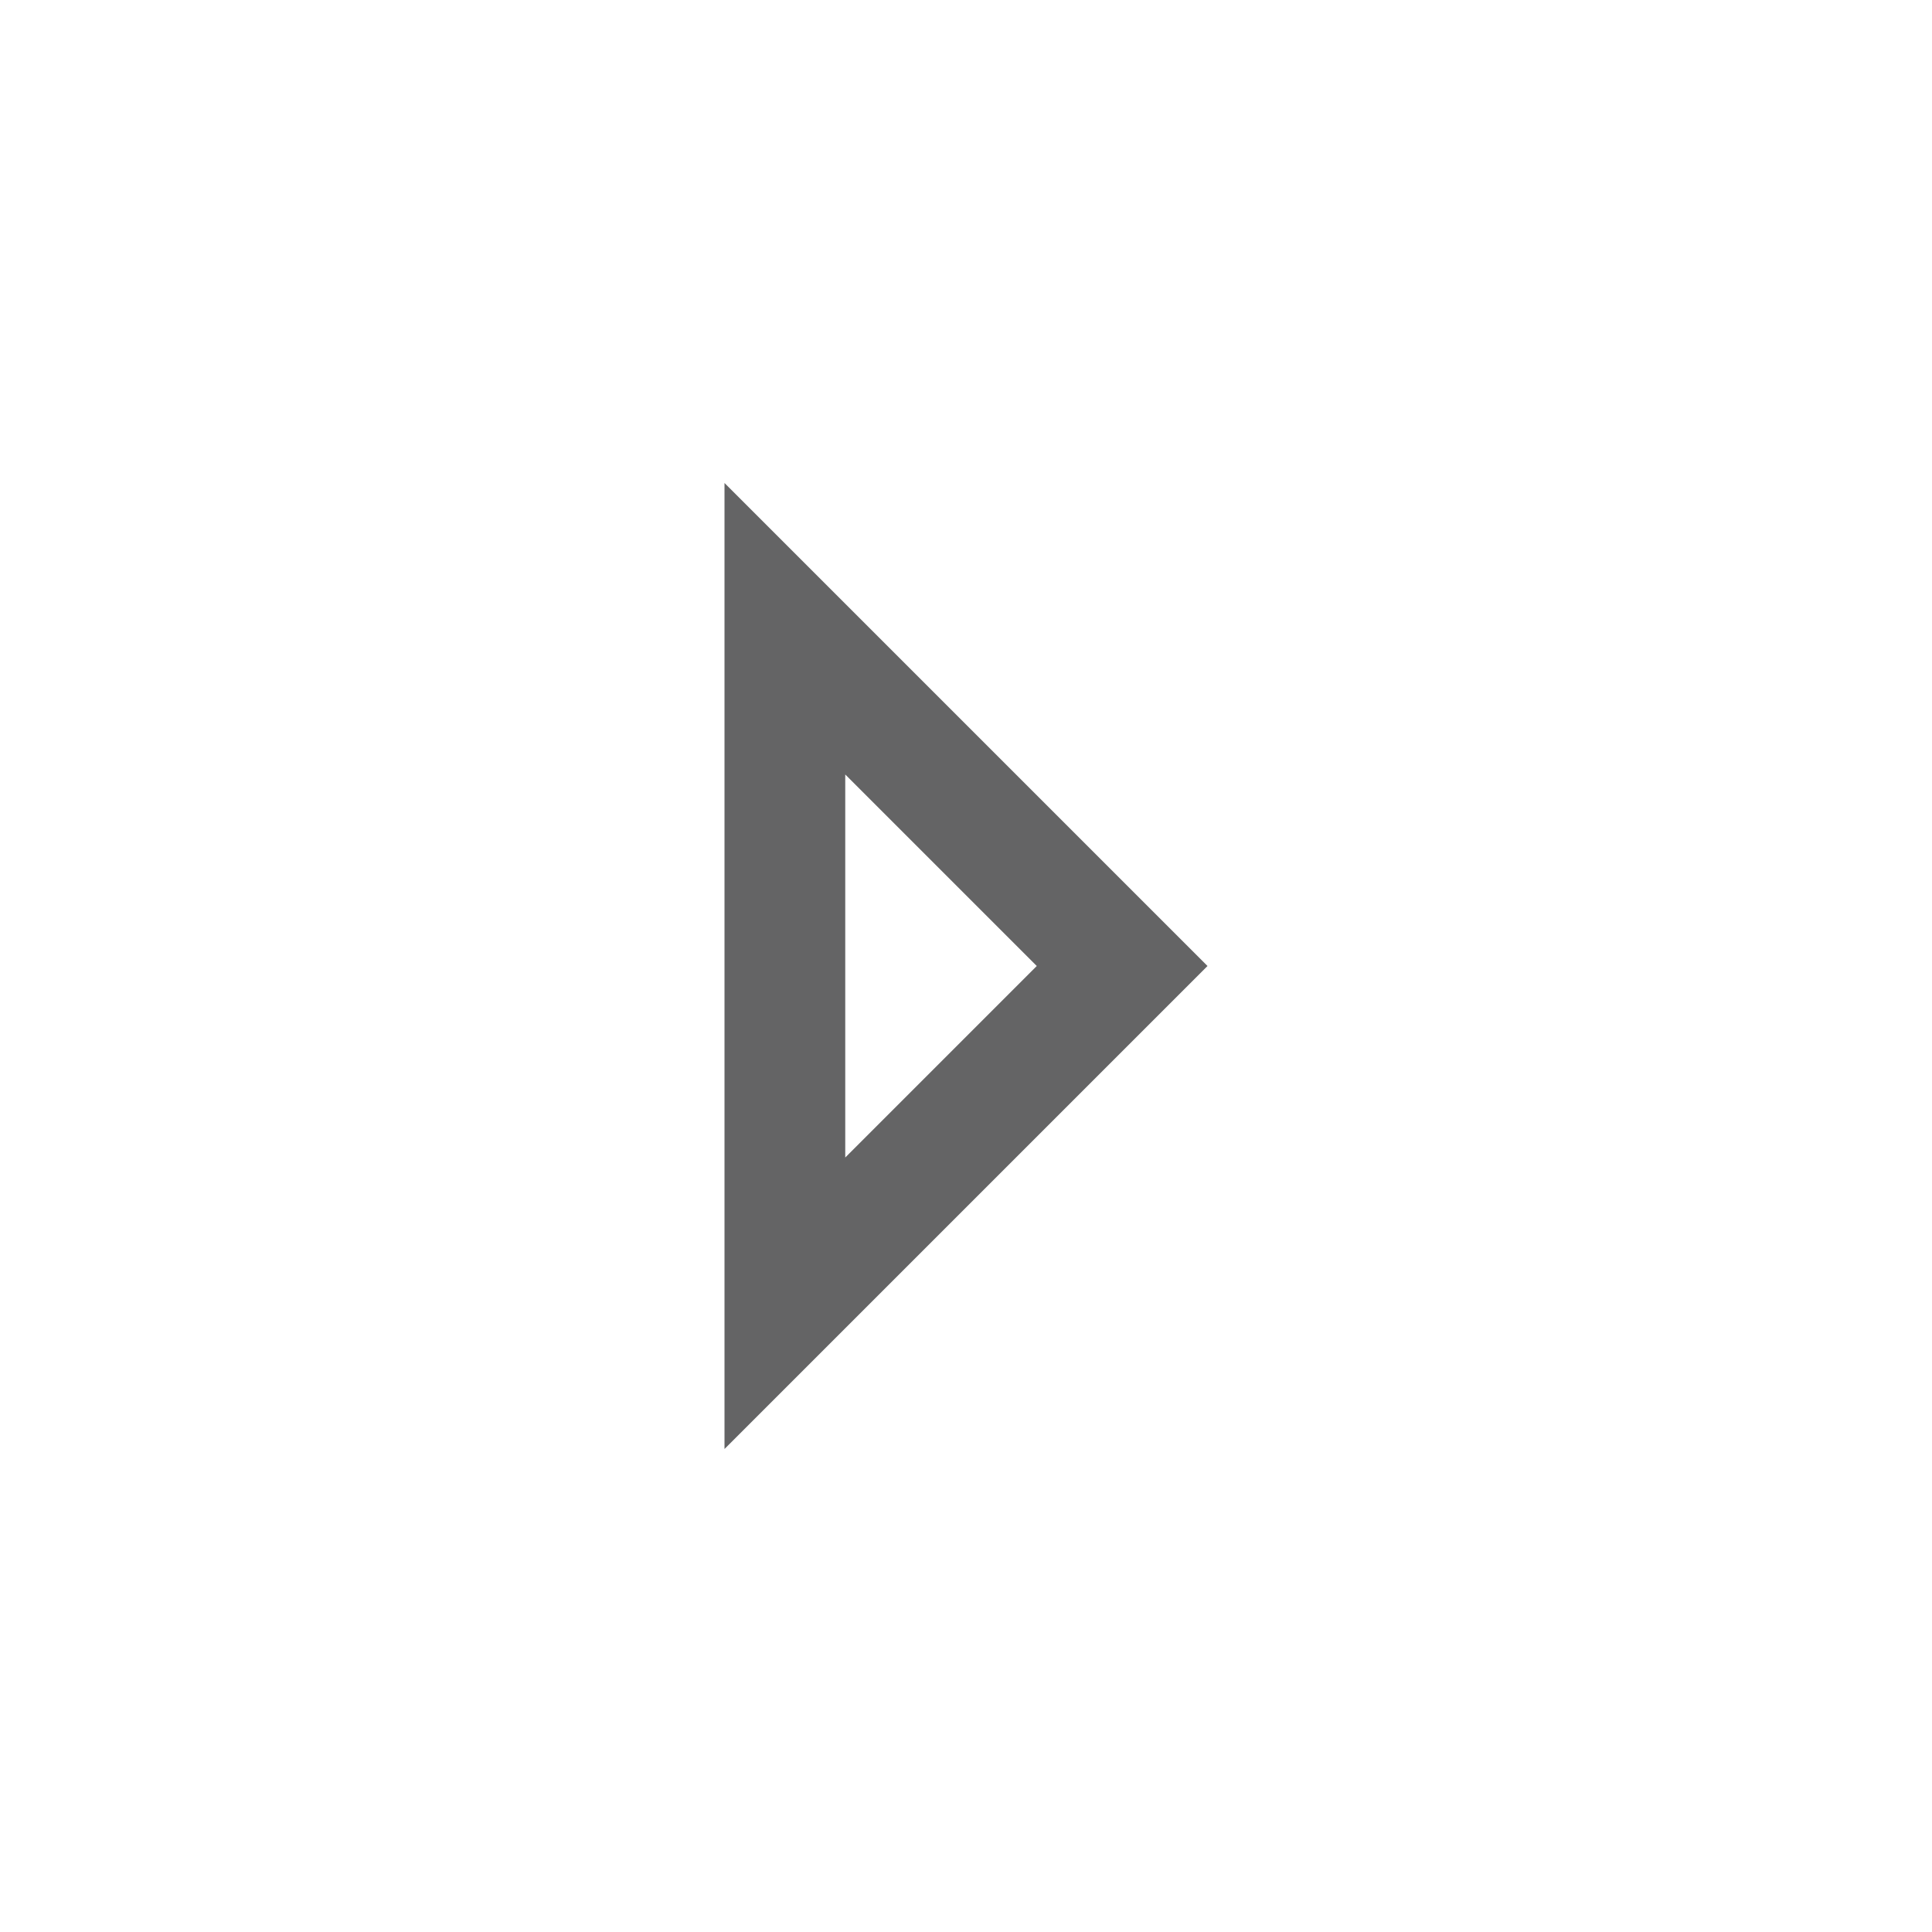
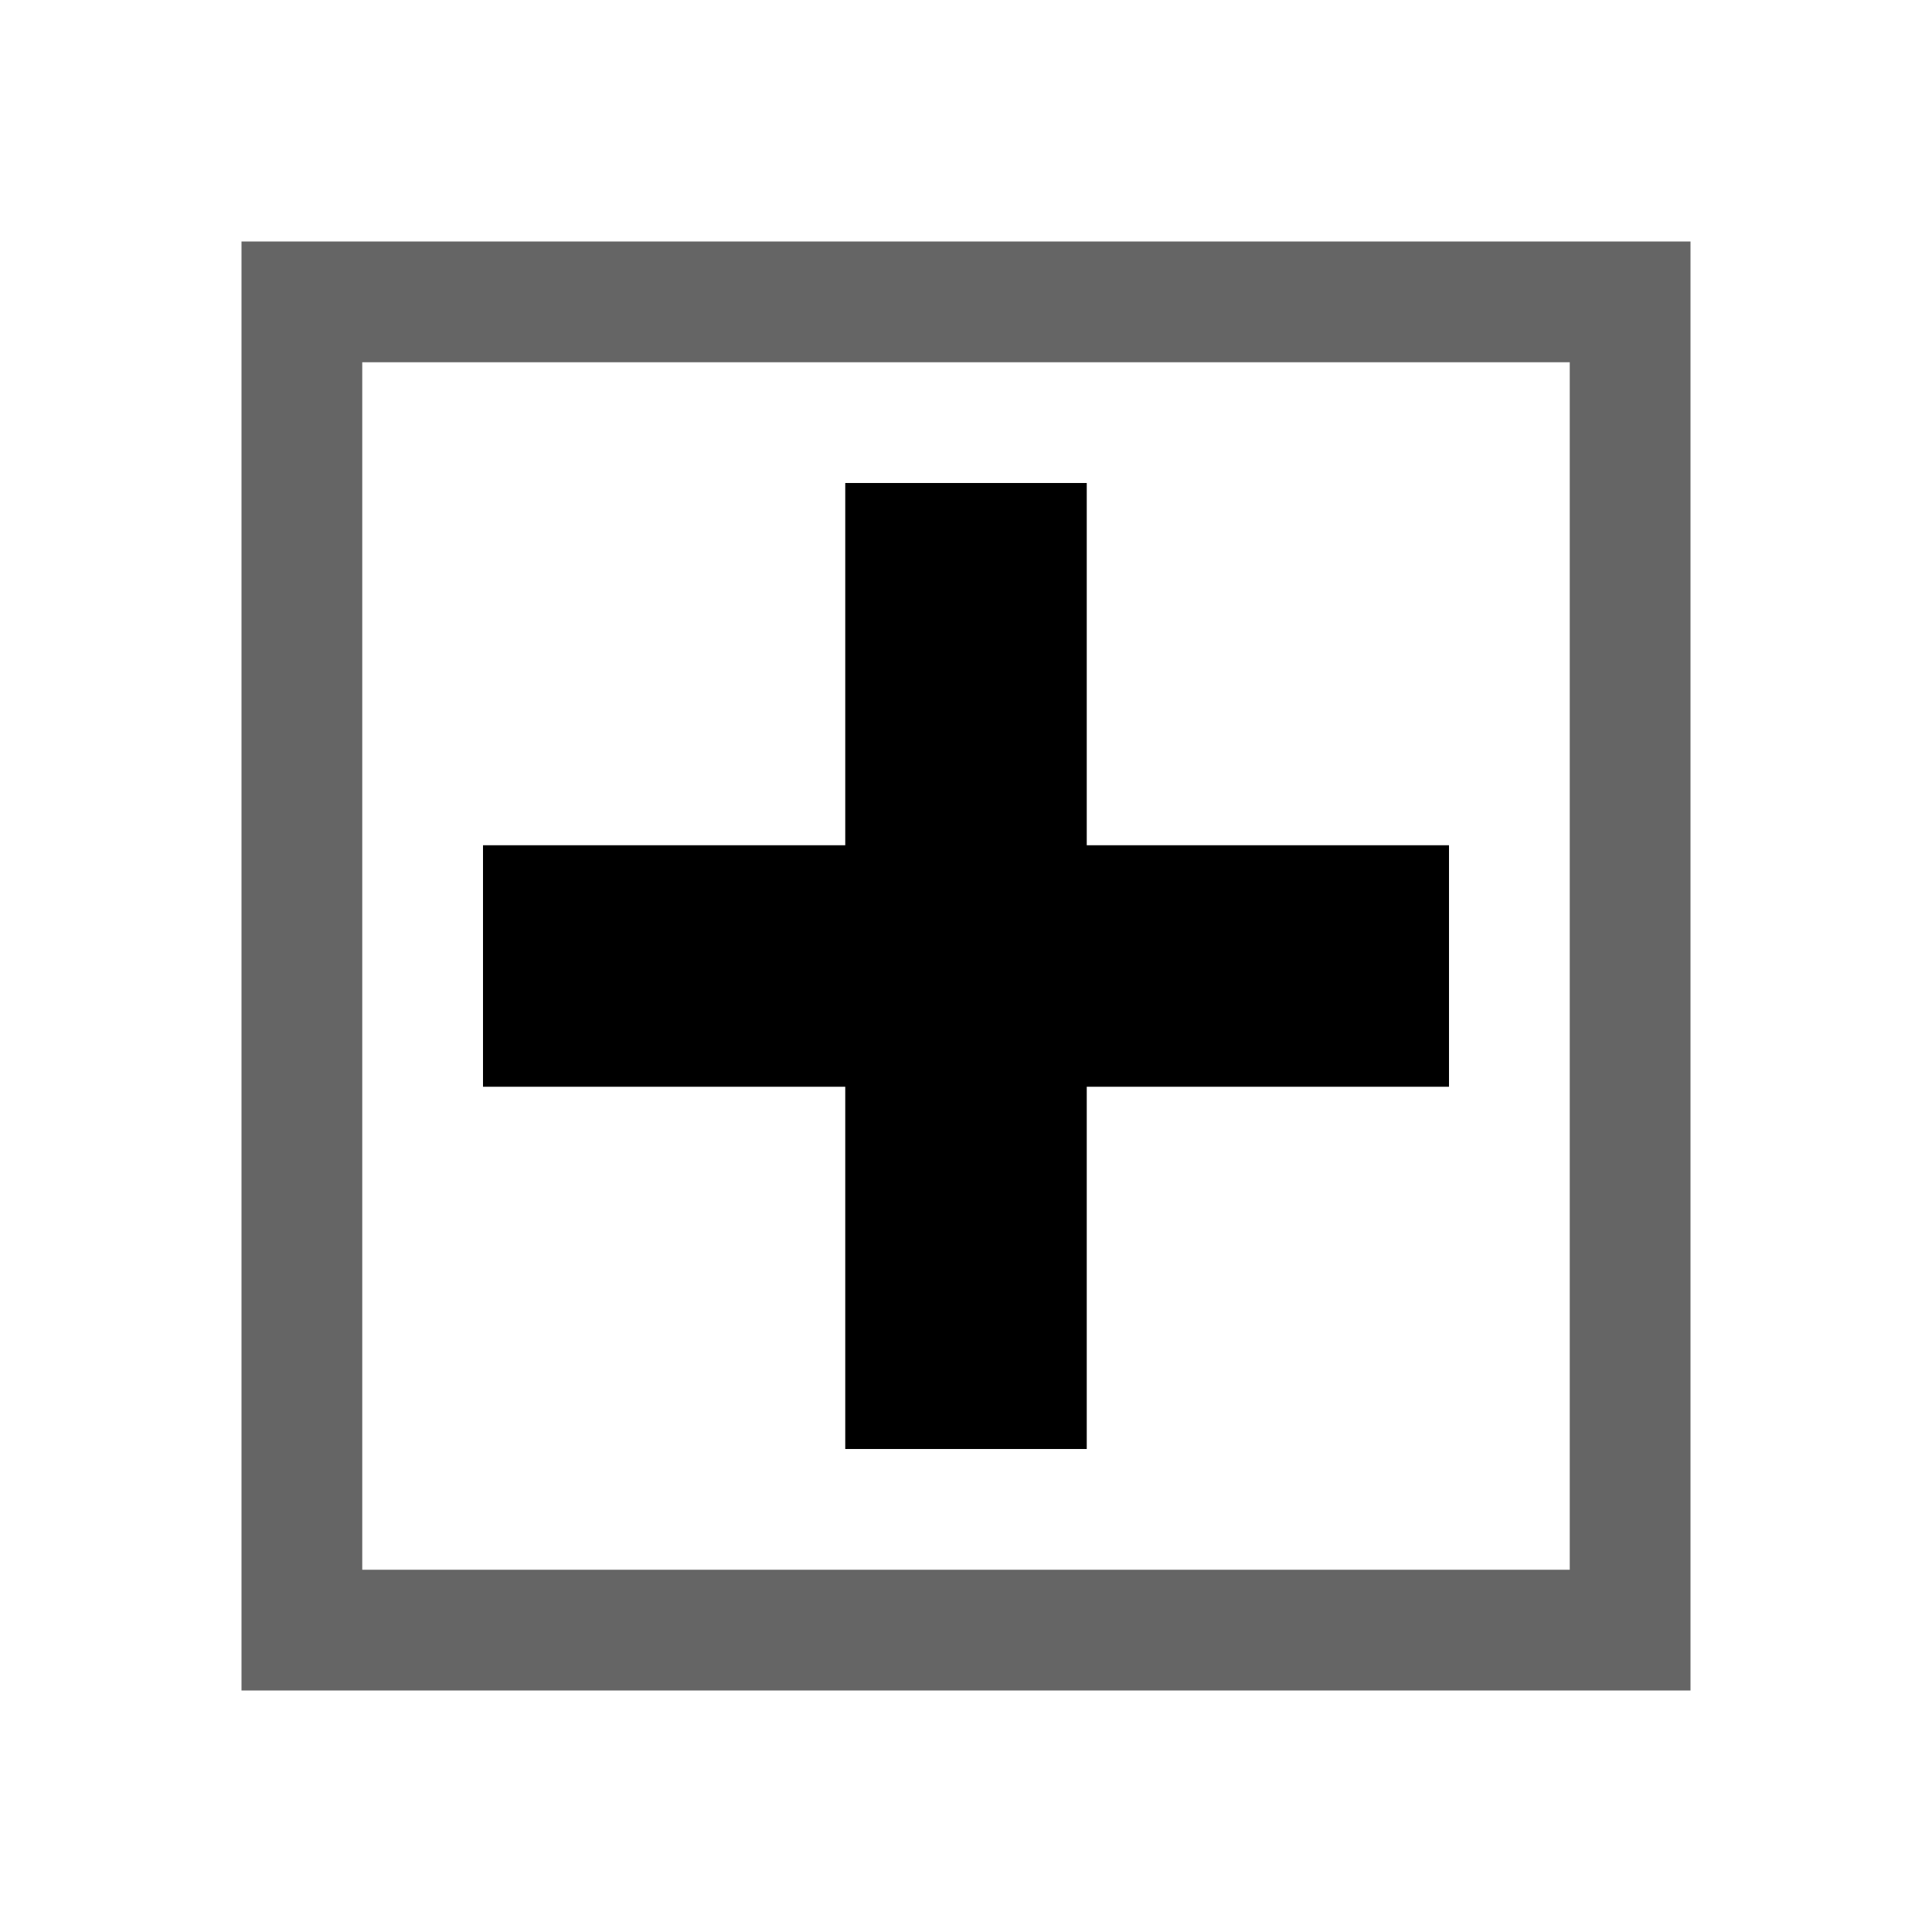
- <svg xmlns="http://www.w3.org/2000/svg" width="16" height="16">
-   <path fill="#646465" d="M6 4v8l4-4-4-4zm1 2.414l1.586 1.586-1.586 1.586v-3.172z" />
+ <svg xmlns="http://www.w3.org/2000/svg" version="1.1" id="Layer_1" x="0px" y="0px" viewBox="0 0 16 16" style="enable-background:new 0 0 16 16;" xml:space="preserve">
+   <style type="text/css">
+ 	.icon_x002D_vso_x002D_bg{fill:#656565;}
+ </style>
+   <path class="icon_x002D_vso_x002D_bg" d="M2,2v12h12V2H2z M13,13H3V3h10V13z" />
+   <path id="XMLID_5_" d="M12,9H9v3H7V9H4V7h3V4h2v3h3V9z" />
</svg>
